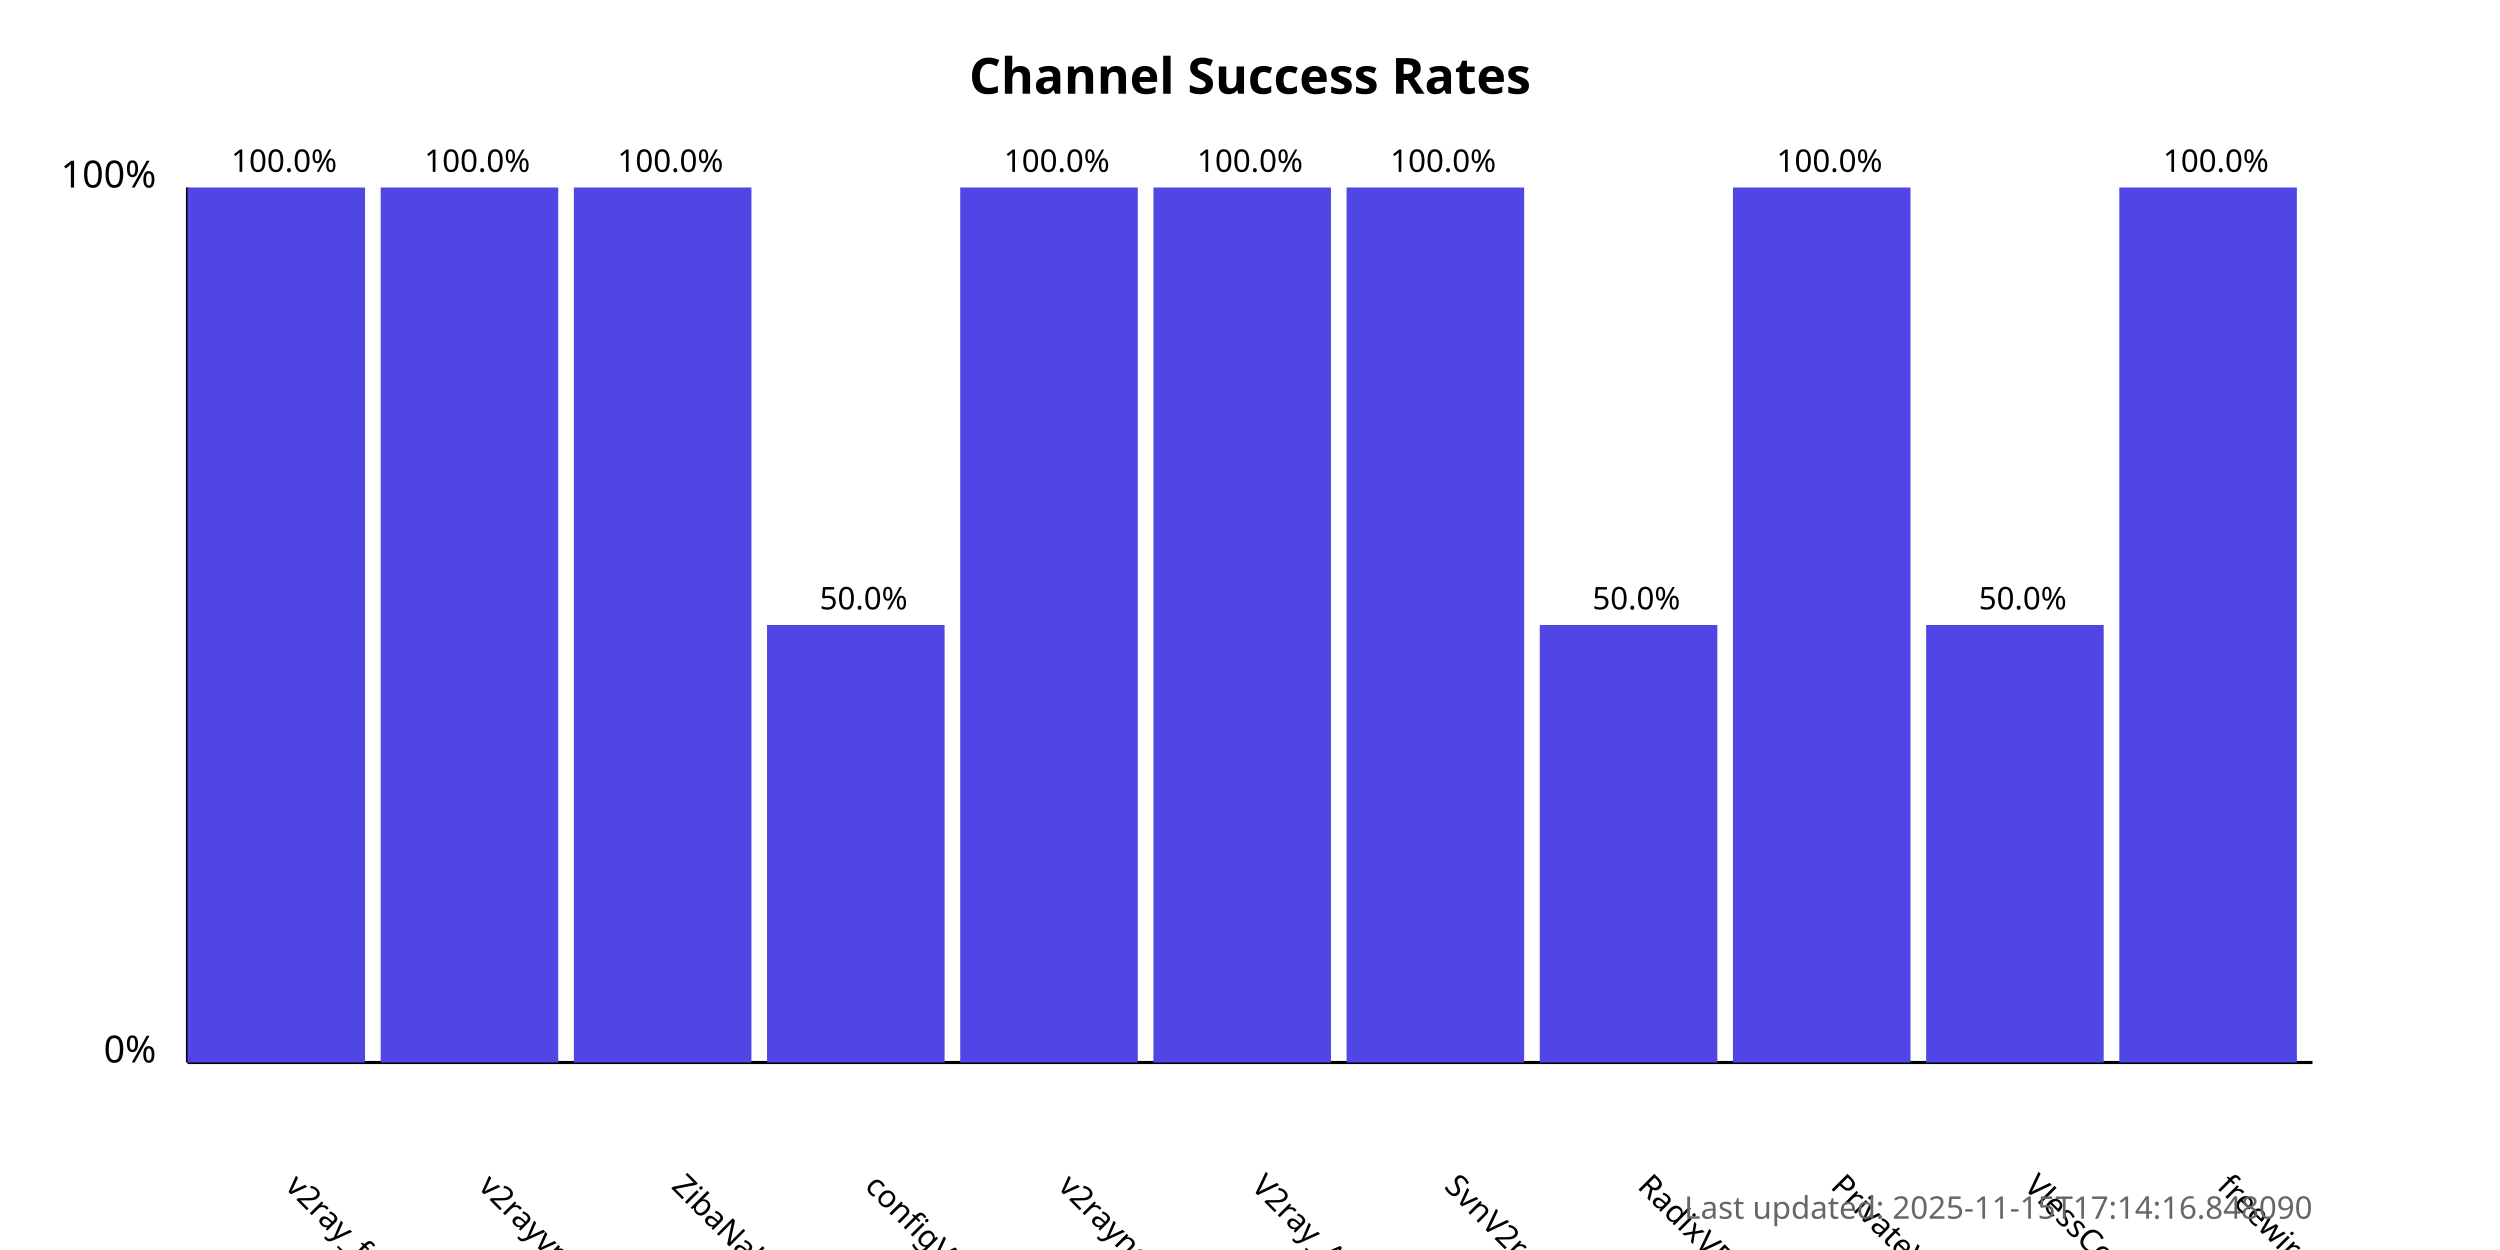
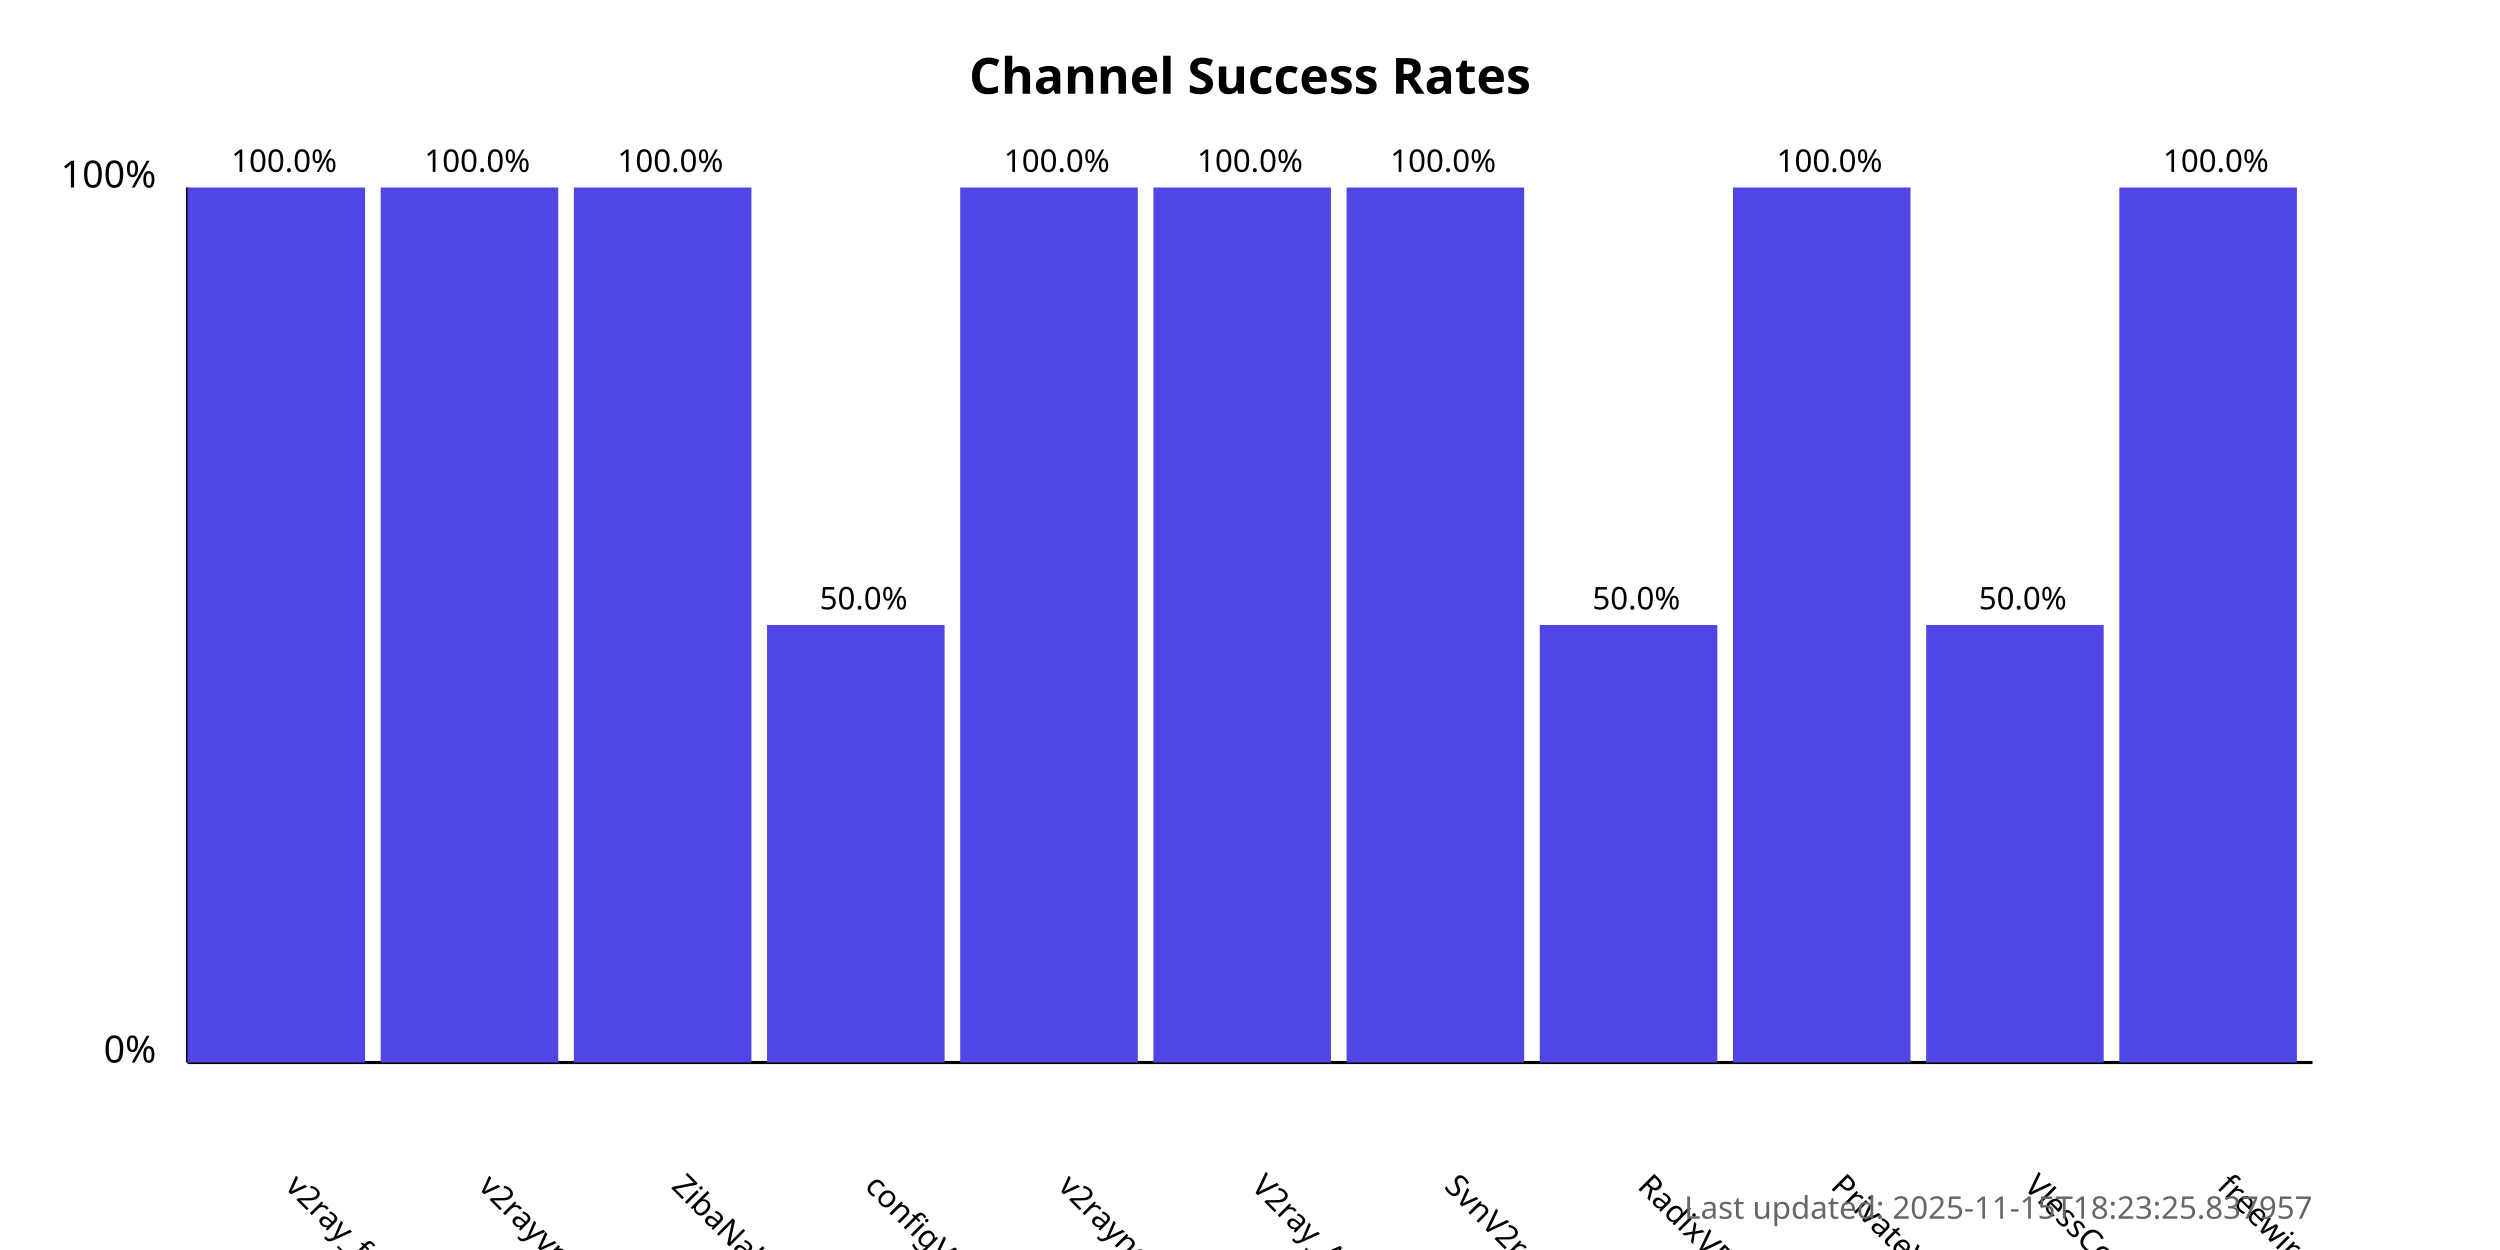
<svg xmlns="http://www.w3.org/2000/svg" width="800" height="400">
  <style>
            .chart-title { font: bold 16px sans-serif; }
            .axis-label { font: 12px sans-serif; }
            .tick-label { font: 10px sans-serif; }
            .bar { fill: #4f46e5; }
            .bar:hover { fill: #6366f1; }
            .timestamp { font: 10px sans-serif; fill: #666; }
        </style>
  <text x="400.0" y="30" text-anchor="middle" class="chart-title">
            Channel Success Rates
        </text>
  <line x1="60" y1="340" x2="60" y2="60" stroke="black" stroke-width="1" />
  <line x1="60" y1="340" x2="740" y2="340" stroke="black" stroke-width="1" />
  <text x="50" y="340" text-anchor="end" class="axis-label">0%</text>
  <text x="50" y="60" text-anchor="end" class="axis-label">100%</text>
  <g>
    <rect x="60" y="60.0" width="56.818" height="280.0" class="bar" />
    <text x="90.909" y="380" transform="rotate(45, 90.90909, 380)" text-anchor="start" class="tick-label">
                v2ray_free_conf
            </text>
    <text x="90.909" y="55.0" text-anchor="middle" class="tick-label">
                100.0%
            </text>
  </g>
  <g>
    <rect x="121.818" y="60.0" width="56.818" height="280.0" class="bar" />
    <text x="152.727" y="380" transform="rotate(45, 152.7273, 380)" text-anchor="start" class="tick-label">
                v2rayvpno
            </text>
    <text x="152.727" y="55.0" text-anchor="middle" class="tick-label">
                100.0%
            </text>
  </g>
  <g>
    <rect x="183.636" y="60.0" width="56.818" height="280.0" class="bar" />
    <text x="214.545" y="380" transform="rotate(45, 214.5455, 380)" text-anchor="start" class="tick-label">
                ZibaNabz
            </text>
    <text x="214.545" y="55.0" text-anchor="middle" class="tick-label">
                100.0%
            </text>
  </g>
  <g>
    <rect x="245.455" y="200.0" width="56.818" height="140.0" class="bar" />
    <text x="276.364" y="380" transform="rotate(45, 276.3636, 380)" text-anchor="start" class="tick-label">
                configV2rayForFree
            </text>
    <text x="276.364" y="195.0" text-anchor="middle" class="tick-label">
                50.0%
            </text>
  </g>
  <g>
    <rect x="307.273" y="60.0" width="56.818" height="280.0" class="bar" />
    <text x="338.182" y="380" transform="rotate(45, 338.1818, 380)" text-anchor="start" class="tick-label">
                v2rayngvpn
            </text>
    <text x="338.182" y="55.0" text-anchor="middle" class="tick-label">
                100.0%
            </text>
  </g>
  <g>
    <rect x="369.091" y="60.0" width="56.818" height="280.0" class="bar" />
    <text x="400.0" y="380" transform="rotate(45, 400.0, 380)" text-anchor="start" class="tick-label">
                V2ray_Alpha
            </text>
    <text x="400.0" y="55.0" text-anchor="middle" class="tick-label">
                100.0%
            </text>
  </g>
  <g>
    <rect x="430.909" y="60.0" width="56.818" height="280.0" class="bar" />
    <text x="461.818" y="380" transform="rotate(45, 461.8182, 380)" text-anchor="start" class="tick-label">
                SvnV2ray
            </text>
    <text x="461.818" y="55.0" text-anchor="middle" class="tick-label">
                100.0%
            </text>
  </g>
  <g>
    <rect x="492.727" y="200.0" width="56.818" height="140.0" class="bar" />
    <text x="523.636" y="380" transform="rotate(45, 523.6364, 380)" text-anchor="start" class="tick-label">
                RadixVPN
            </text>
    <text x="523.636" y="195.0" text-anchor="middle" class="tick-label">
                50.0%
            </text>
  </g>
  <g>
    <rect x="554.545" y="60.0" width="56.818" height="280.0" class="bar" />
    <text x="585.455" y="380" transform="rotate(45, 585.4545, 380)" text-anchor="start" class="tick-label">
                PrivateVPNs
            </text>
    <text x="585.455" y="55.0" text-anchor="middle" class="tick-label">
                100.0%
            </text>
  </g>
  <g>
    <rect x="616.364" y="200.0" width="56.818" height="140.0" class="bar" />
    <text x="647.273" y="380" transform="rotate(45, 647.2727, 380)" text-anchor="start" class="tick-label">
                VlessConfig
            </text>
    <text x="647.273" y="195.0" text-anchor="middle" class="tick-label">
                50.0%
            </text>
  </g>
  <g>
    <rect x="678.182" y="60.0" width="56.818" height="280.0" class="bar" />
    <text x="709.091" y="380" transform="rotate(45, 709.0909, 380)" text-anchor="start" class="tick-label">
                freewireguard
            </text>
    <text x="709.091" y="55.0" text-anchor="middle" class="tick-label">
                100.0%
            </text>
  </g>
  <text x="740" y="390" text-anchor="end" class="timestamp">
-             Last updated: 2025-11-15T17:14:16.848090
+             Last updated: 2025-11-15T18:23:25.837957
        </text>
</svg>
